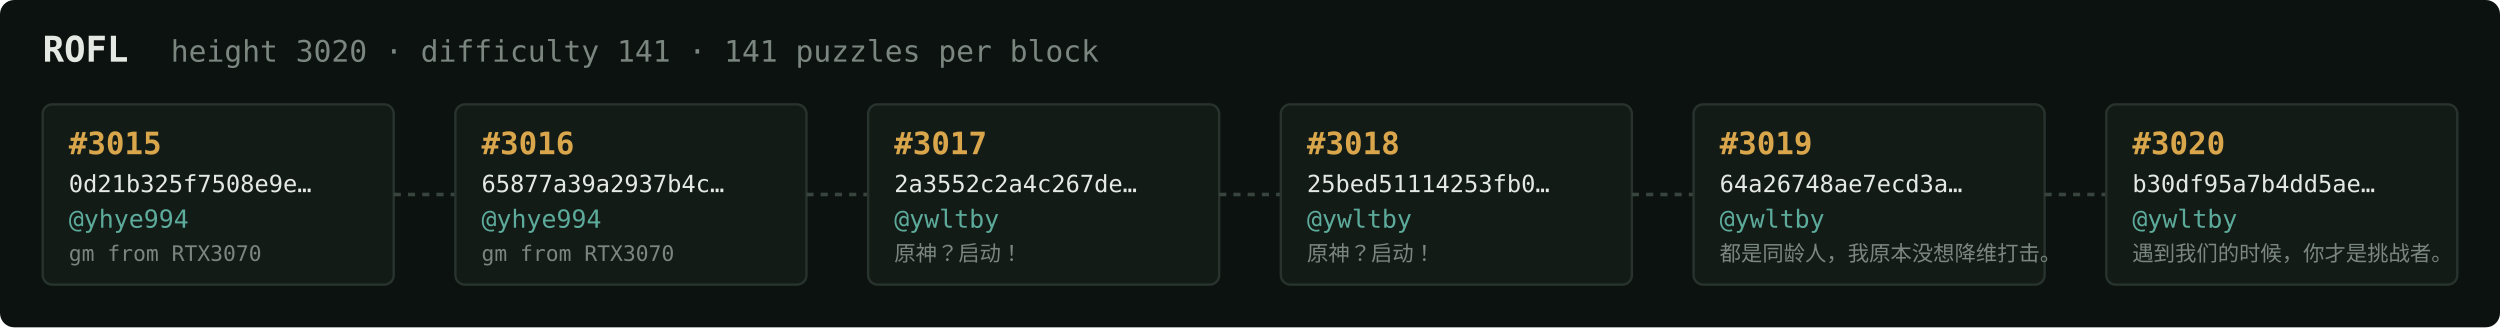
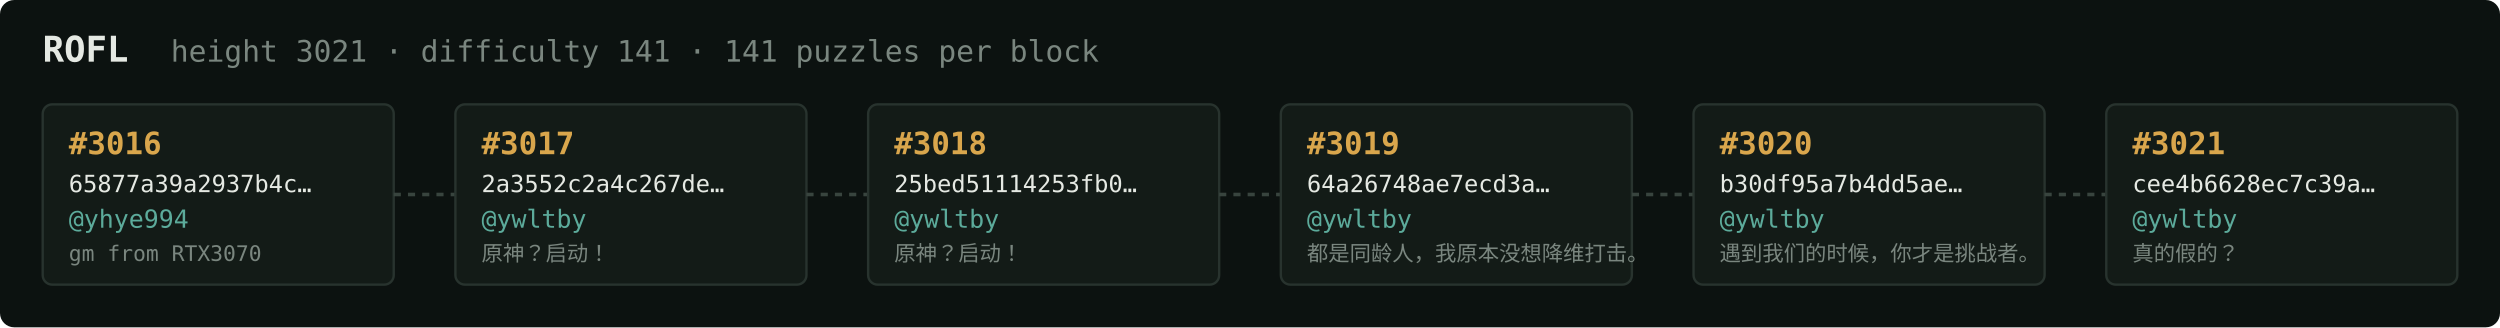
<svg xmlns="http://www.w3.org/2000/svg" width="1054" height="138" viewBox="0 0 1054 138" font-family="ui-monospace,SFMono-Regular,Menlo,monospace">
  <rect fill="#0c1210" width="1054" height="138" rx="6" />
  <text x="18" y="26" fill="#e5e9e3" font-size="15" font-weight="700">ROFL</text>
-   <text x="72" y="26" fill="#7a867f" font-size="12.5">height 3020 · difficulty 141 · 141 puzzles per block</text>
+   <text x="72" y="26" fill="#7a867f" font-size="12.5">height 3021 · difficulty 141 · 141 puzzles per block</text>
  <rect x="18" y="44" width="148" height="76" rx="4" fill="#131b17" stroke="#28332e" stroke-width="1" />
-   <text x="29" y="65" fill="#d9a64c" font-size="13" font-weight="700">#3015</text>
-   <text x="29" y="81" fill="#e5e9e3" font-size="10">0d21b325f7508e9e…</text>
+   <text x="29" y="65" fill="#d9a64c" font-size="13" font-weight="700">#3016</text>
+   <text x="29" y="81" fill="#e5e9e3" font-size="10">65877a39a2937b4c…</text>
  <text x="29" y="96" fill="#5cab9b" font-size="10.5">@yhye994</text>
  <text x="29" y="110" fill="#7a867f" font-size="9">gm from RTX3070</text>
  <line x1="166" y1="82.0" x2="192" y2="82.0" stroke="#38443e" stroke-width="1.5" stroke-dasharray="3 3" />
  <rect x="192" y="44" width="148" height="76" rx="4" fill="#131b17" stroke="#28332e" stroke-width="1" />
-   <text x="203" y="65" fill="#d9a64c" font-size="13" font-weight="700">#3016</text>
-   <text x="203" y="81" fill="#e5e9e3" font-size="10">65877a39a2937b4c…</text>
-   <text x="203" y="96" fill="#5cab9b" font-size="10.5">@yhye994</text>
-   <text x="203" y="110" fill="#7a867f" font-size="9">gm from RTX3070</text>
+   <text x="203" y="65" fill="#d9a64c" font-size="13" font-weight="700">#3017</text>
+   <text x="203" y="81" fill="#e5e9e3" font-size="10">2a3552c2a4c267de…</text>
+   <text x="203" y="96" fill="#5cab9b" font-size="10.5">@ywltby</text>
+   <text x="203" y="110" fill="#7a867f" font-size="9">原神？启动！</text>
  <line x1="340" y1="82.0" x2="366" y2="82.0" stroke="#38443e" stroke-width="1.5" stroke-dasharray="3 3" />
  <rect x="366" y="44" width="148" height="76" rx="4" fill="#131b17" stroke="#28332e" stroke-width="1" />
-   <text x="377" y="65" fill="#d9a64c" font-size="13" font-weight="700">#3017</text>
-   <text x="377" y="81" fill="#e5e9e3" font-size="10">2a3552c2a4c267de…</text>
+   <text x="377" y="65" fill="#d9a64c" font-size="13" font-weight="700">#3018</text>
+   <text x="377" y="81" fill="#e5e9e3" font-size="10">25bed51114253fb0…</text>
  <text x="377" y="96" fill="#5cab9b" font-size="10.5">@ywltby</text>
  <text x="377" y="110" fill="#7a867f" font-size="9">原神？启动！</text>
  <line x1="514" y1="82.0" x2="540" y2="82.0" stroke="#38443e" stroke-width="1.5" stroke-dasharray="3 3" />
  <rect x="540" y="44" width="148" height="76" rx="4" fill="#131b17" stroke="#28332e" stroke-width="1" />
-   <text x="551" y="65" fill="#d9a64c" font-size="13" font-weight="700">#3018</text>
-   <text x="551" y="81" fill="#e5e9e3" font-size="10">25bed51114253fb0…</text>
+   <text x="551" y="65" fill="#d9a64c" font-size="13" font-weight="700">#3019</text>
+   <text x="551" y="81" fill="#e5e9e3" font-size="10">64a26748ae7ecd3a…</text>
  <text x="551" y="96" fill="#5cab9b" font-size="10.5">@ywltby</text>
-   <text x="551" y="110" fill="#7a867f" font-size="9">原神？启动！</text>
+   <text x="551" y="110" fill="#7a867f" font-size="9">都是同龄人，我原本没想降维打击。</text>
  <line x1="688" y1="82.0" x2="714" y2="82.0" stroke="#38443e" stroke-width="1.5" stroke-dasharray="3 3" />
  <rect x="714" y="44" width="148" height="76" rx="4" fill="#131b17" stroke="#28332e" stroke-width="1" />
-   <text x="725" y="65" fill="#d9a64c" font-size="13" font-weight="700">#3019</text>
-   <text x="725" y="81" fill="#e5e9e3" font-size="10">64a26748ae7ecd3a…</text>
+   <text x="725" y="65" fill="#d9a64c" font-size="13" font-weight="700">#3020</text>
+   <text x="725" y="81" fill="#e5e9e3" font-size="10">b30df95a7b4dd5ae…</text>
  <text x="725" y="96" fill="#5cab9b" font-size="10.5">@ywltby</text>
-   <text x="725" y="110" fill="#7a867f" font-size="9">都是同龄人，我原本没想降维打击。</text>
+   <text x="725" y="110" fill="#7a867f" font-size="9">遇到我们的时候，你才是挑战者。</text>
  <line x1="862" y1="82.0" x2="888" y2="82.0" stroke="#38443e" stroke-width="1.5" stroke-dasharray="3 3" />
  <rect x="888" y="44" width="148" height="76" rx="4" fill="#131b17" stroke="#28332e" stroke-width="1" />
-   <text x="899" y="65" fill="#d9a64c" font-size="13" font-weight="700">#3020</text>
-   <text x="899" y="81" fill="#e5e9e3" font-size="10">b30df95a7b4dd5ae…</text>
+   <text x="899" y="65" fill="#d9a64c" font-size="13" font-weight="700">#3021</text>
+   <text x="899" y="81" fill="#e5e9e3" font-size="10">cee4b6628ec7c39a…</text>
  <text x="899" y="96" fill="#5cab9b" font-size="10.5">@ywltby</text>
-   <text x="899" y="110" fill="#7a867f" font-size="9">遇到我们的时候，你才是挑战者。</text>
+   <text x="899" y="110" fill="#7a867f" font-size="9">真的假的？</text>
</svg>
